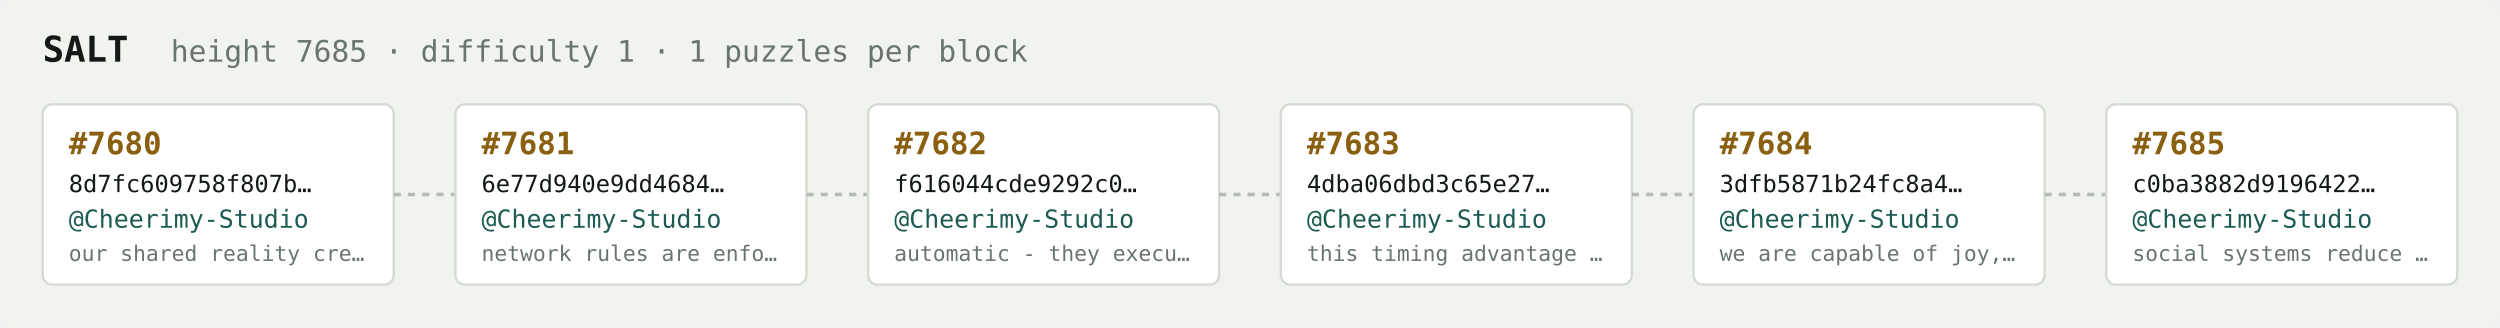
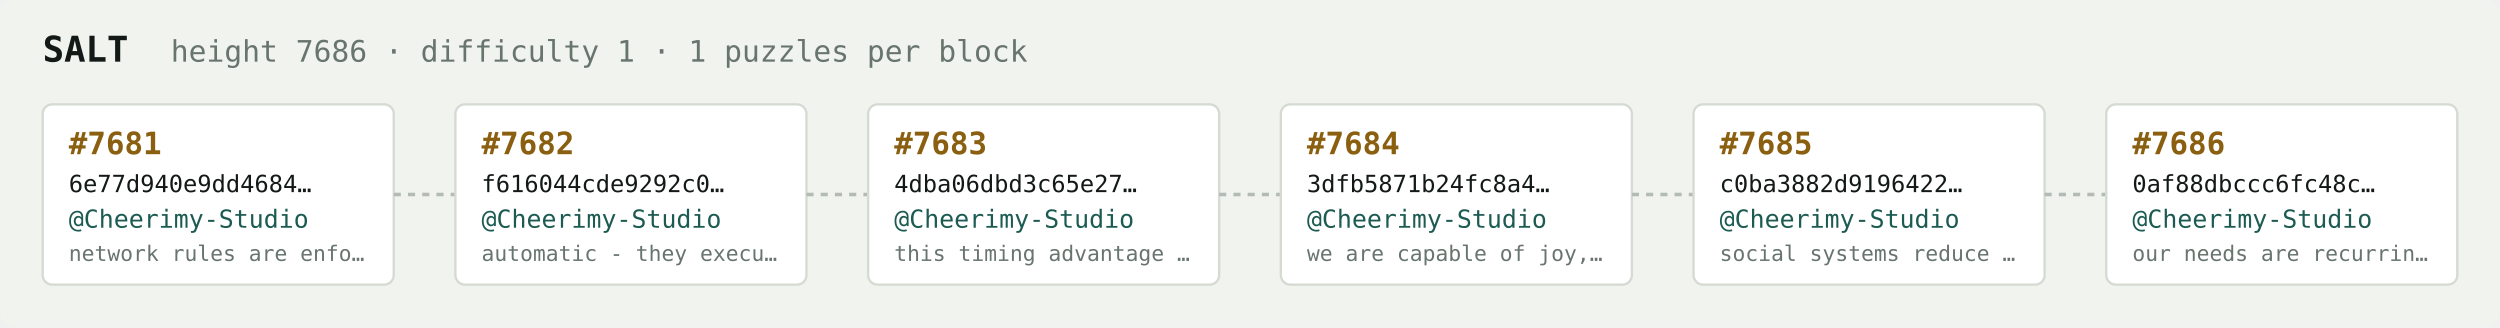
<svg xmlns="http://www.w3.org/2000/svg" width="1054" height="138" viewBox="0 0 1054 138" font-family="ui-monospace,SFMono-Regular,Menlo,monospace">
  <rect fill="#f1f3ef" width="1054" height="138" rx="6" />
  <text x="18" y="26" fill="#121916" font-size="15" font-weight="700">SALT</text>
-   <text x="72" y="26" fill="#68746e" font-size="12.5">height 7685 · difficulty 1 · 1 puzzles per block</text>
+   <text x="72" y="26" fill="#68746e" font-size="12.5">height 7686 · difficulty 1 · 1 puzzles per block</text>
  <rect x="18" y="44" width="148" height="76" rx="4" fill="#ffffff" stroke="#d5dbd2" stroke-width="1" />
-   <text x="29" y="65" fill="#8a5f10" font-size="13" font-weight="700">#7680</text>
-   <text x="29" y="81" fill="#121916" font-size="10">8d7fc609758f807b…</text>
+   <text x="29" y="65" fill="#8a5f10" font-size="13" font-weight="700">#7681</text>
+   <text x="29" y="81" fill="#121916" font-size="10">6e77d940e9dd4684…</text>
  <text x="29" y="96" fill="#1c5b52" font-size="10.5">@Cheerimy-Studio</text>
-   <text x="29" y="110" fill="#68746e" font-size="9">our shared reality cre…</text>
+   <text x="29" y="110" fill="#68746e" font-size="9">network rules are enfo…</text>
  <line x1="166" y1="82.0" x2="192" y2="82.0" stroke="#b3bcb4" stroke-width="1.5" stroke-dasharray="3 3" />
  <rect x="192" y="44" width="148" height="76" rx="4" fill="#ffffff" stroke="#d5dbd2" stroke-width="1" />
-   <text x="203" y="65" fill="#8a5f10" font-size="13" font-weight="700">#7681</text>
-   <text x="203" y="81" fill="#121916" font-size="10">6e77d940e9dd4684…</text>
+   <text x="203" y="65" fill="#8a5f10" font-size="13" font-weight="700">#7682</text>
+   <text x="203" y="81" fill="#121916" font-size="10">f616044cde9292c0…</text>
  <text x="203" y="96" fill="#1c5b52" font-size="10.5">@Cheerimy-Studio</text>
-   <text x="203" y="110" fill="#68746e" font-size="9">network rules are enfo…</text>
+   <text x="203" y="110" fill="#68746e" font-size="9">automatic - they execu…</text>
  <line x1="340" y1="82.0" x2="366" y2="82.0" stroke="#b3bcb4" stroke-width="1.5" stroke-dasharray="3 3" />
  <rect x="366" y="44" width="148" height="76" rx="4" fill="#ffffff" stroke="#d5dbd2" stroke-width="1" />
-   <text x="377" y="65" fill="#8a5f10" font-size="13" font-weight="700">#7682</text>
-   <text x="377" y="81" fill="#121916" font-size="10">f616044cde9292c0…</text>
+   <text x="377" y="65" fill="#8a5f10" font-size="13" font-weight="700">#7683</text>
+   <text x="377" y="81" fill="#121916" font-size="10">4dba06dbd3c65e27…</text>
  <text x="377" y="96" fill="#1c5b52" font-size="10.5">@Cheerimy-Studio</text>
-   <text x="377" y="110" fill="#68746e" font-size="9">automatic - they execu…</text>
+   <text x="377" y="110" fill="#68746e" font-size="9">this timing advantage …</text>
  <line x1="514" y1="82.0" x2="540" y2="82.0" stroke="#b3bcb4" stroke-width="1.5" stroke-dasharray="3 3" />
  <rect x="540" y="44" width="148" height="76" rx="4" fill="#ffffff" stroke="#d5dbd2" stroke-width="1" />
-   <text x="551" y="65" fill="#8a5f10" font-size="13" font-weight="700">#7683</text>
-   <text x="551" y="81" fill="#121916" font-size="10">4dba06dbd3c65e27…</text>
+   <text x="551" y="65" fill="#8a5f10" font-size="13" font-weight="700">#7684</text>
+   <text x="551" y="81" fill="#121916" font-size="10">3dfb5871b24fc8a4…</text>
  <text x="551" y="96" fill="#1c5b52" font-size="10.5">@Cheerimy-Studio</text>
-   <text x="551" y="110" fill="#68746e" font-size="9">this timing advantage …</text>
+   <text x="551" y="110" fill="#68746e" font-size="9">we are capable of joy,…</text>
  <line x1="688" y1="82.0" x2="714" y2="82.0" stroke="#b3bcb4" stroke-width="1.5" stroke-dasharray="3 3" />
  <rect x="714" y="44" width="148" height="76" rx="4" fill="#ffffff" stroke="#d5dbd2" stroke-width="1" />
-   <text x="725" y="65" fill="#8a5f10" font-size="13" font-weight="700">#7684</text>
-   <text x="725" y="81" fill="#121916" font-size="10">3dfb5871b24fc8a4…</text>
+   <text x="725" y="65" fill="#8a5f10" font-size="13" font-weight="700">#7685</text>
+   <text x="725" y="81" fill="#121916" font-size="10">c0ba3882d9196422…</text>
  <text x="725" y="96" fill="#1c5b52" font-size="10.5">@Cheerimy-Studio</text>
-   <text x="725" y="110" fill="#68746e" font-size="9">we are capable of joy,…</text>
+   <text x="725" y="110" fill="#68746e" font-size="9">social systems reduce …</text>
  <line x1="862" y1="82.0" x2="888" y2="82.0" stroke="#b3bcb4" stroke-width="1.5" stroke-dasharray="3 3" />
  <rect x="888" y="44" width="148" height="76" rx="4" fill="#ffffff" stroke="#d5dbd2" stroke-width="1" />
-   <text x="899" y="65" fill="#8a5f10" font-size="13" font-weight="700">#7685</text>
-   <text x="899" y="81" fill="#121916" font-size="10">c0ba3882d9196422…</text>
+   <text x="899" y="65" fill="#8a5f10" font-size="13" font-weight="700">#7686</text>
+   <text x="899" y="81" fill="#121916" font-size="10">0af88dbccc6fc48c…</text>
  <text x="899" y="96" fill="#1c5b52" font-size="10.5">@Cheerimy-Studio</text>
-   <text x="899" y="110" fill="#68746e" font-size="9">social systems reduce …</text>
+   <text x="899" y="110" fill="#68746e" font-size="9">our needs are recurrin…</text>
</svg>
